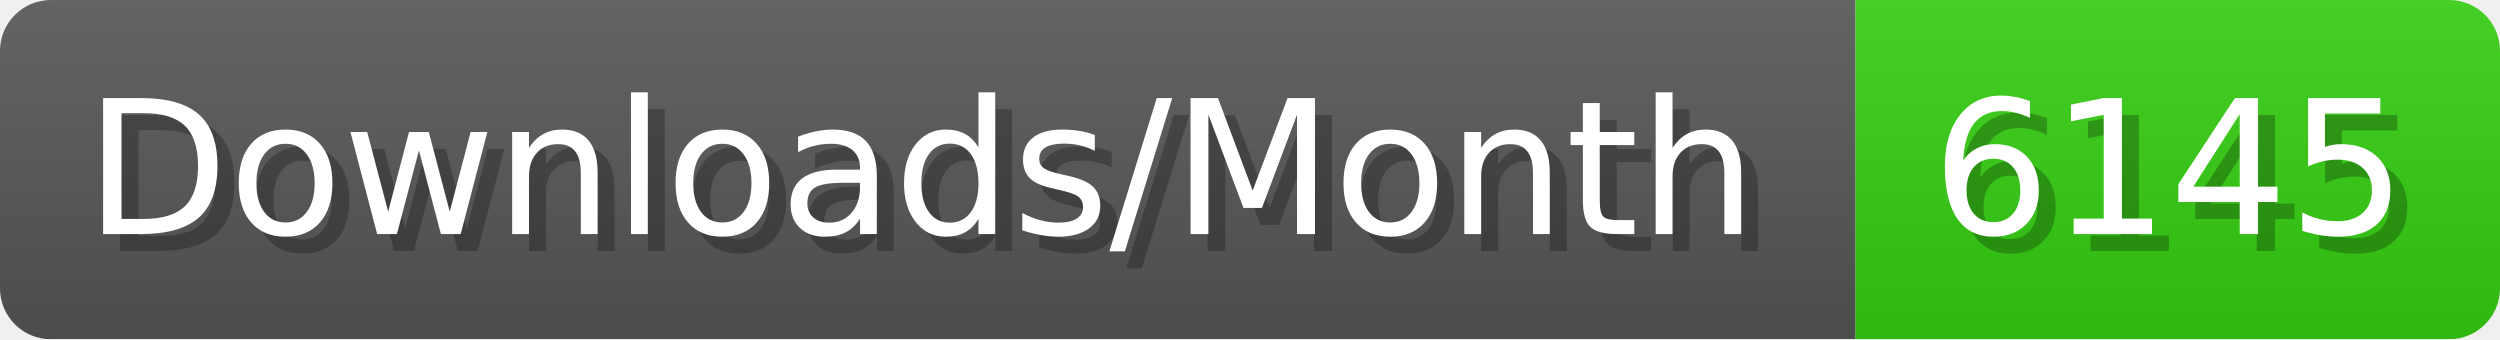
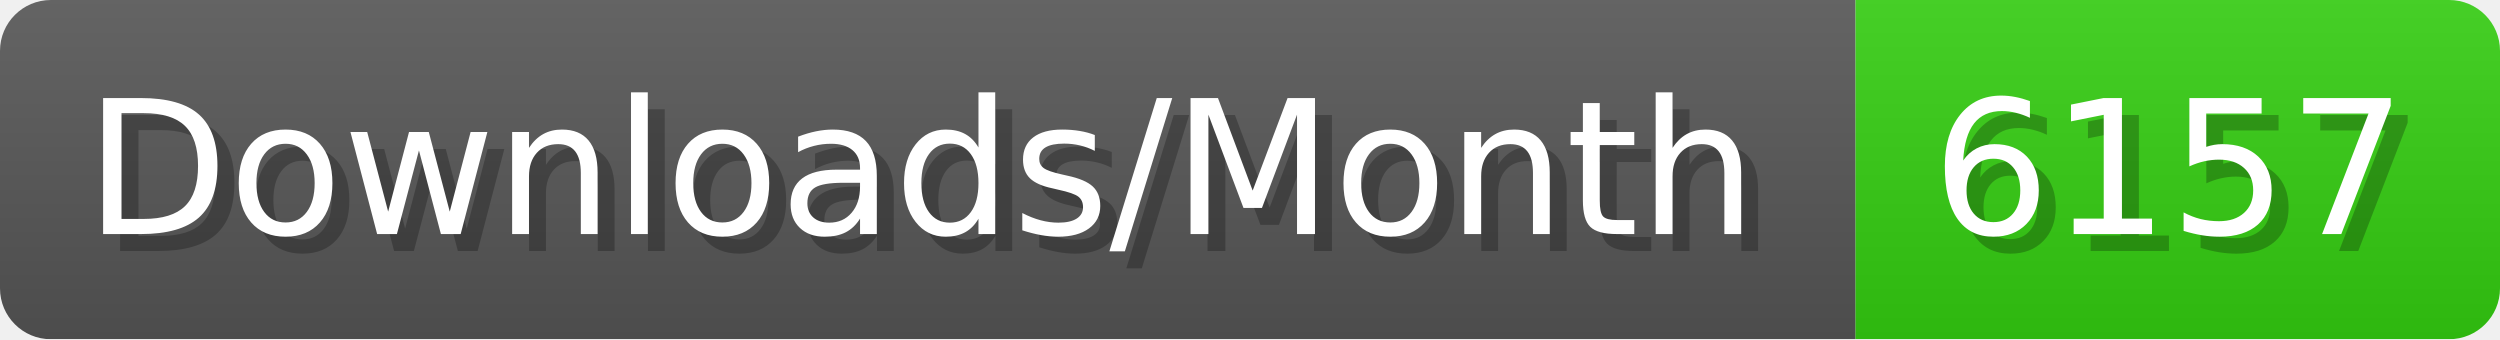
- <svg xmlns="http://www.w3.org/2000/svg" width="147.4" height="20" viewBox="0 0 1474 200" role="img" aria-label="Downloads/Month: 6145">
+ <svg xmlns="http://www.w3.org/2000/svg" width="147.4" height="20" viewBox="0 0 1474 200" role="img" aria-label="Downloads/Month: 6157">
  <linearGradient id="YlXUI" x2="0" y2="100%">
    <stop offset="0" stop-opacity=".1" stop-color="#EEE" />
    <stop offset="1" stop-opacity=".1" />
  </linearGradient>
  <mask id="JHhop">
    <rect width="1474" height="200" rx="30" fill="#FFF" />
  </mask>
  <g mask="url(#JHhop)">
    <rect width="1094" height="200" fill="#555" />
    <rect width="380" height="200" fill="#3C1" x="1094" />
    <rect width="1474" height="200" fill="url(#YlXUI)" />
  </g>
  <g aria-hidden="true" fill="#fff" text-anchor="start" font-family="Verdana,DejaVu Sans,sans-serif" font-size="110">
    <text x="60" y="148" textLength="994" fill="#000" opacity="0.25">Downloads/Month</text>
    <text x="50" y="138" textLength="994">Downloads/Month</text>
-     <text x="1149" y="148" textLength="280" fill="#000" opacity="0.25">6145</text>
-     <text x="1139" y="138" textLength="280">6145</text>
+     <text x="1149" y="148" textLength="280" fill="#000" opacity="0.25">6157</text>
+     <text x="1139" y="138" textLength="280">6157</text>
  </g>
</svg>
